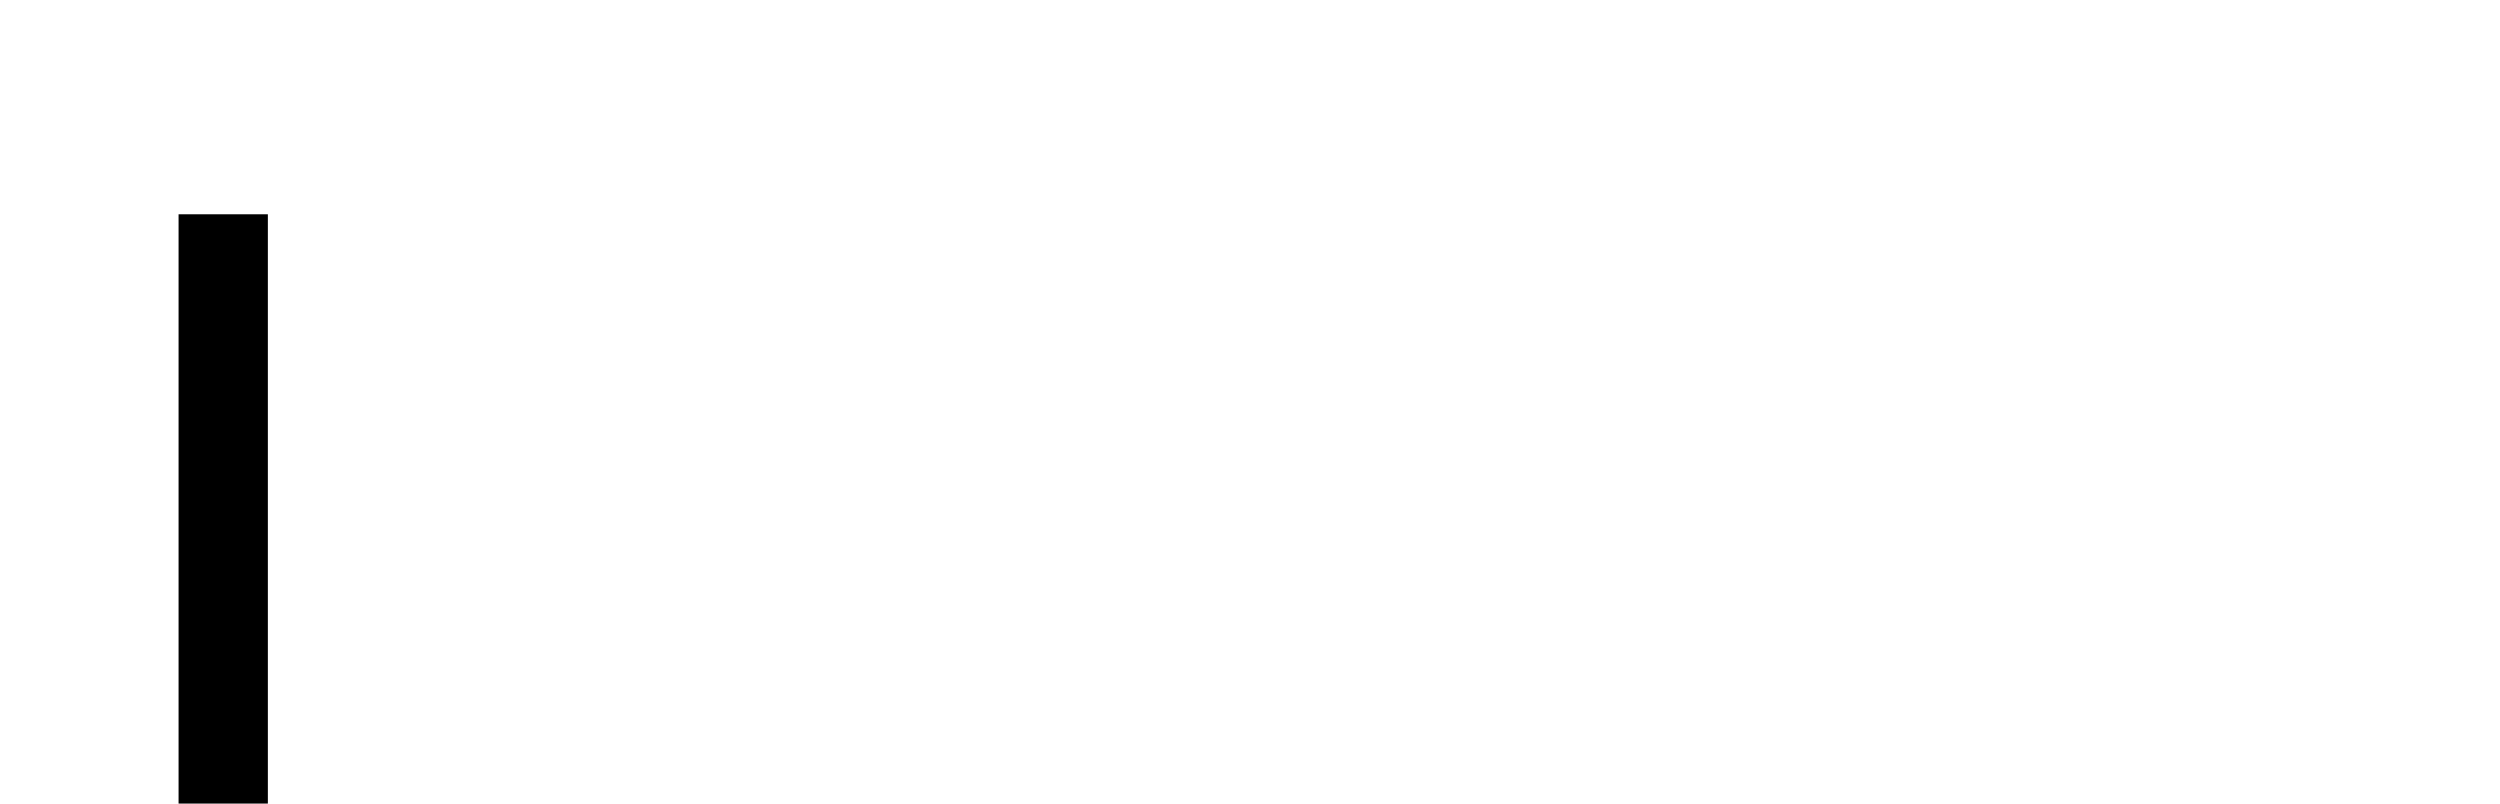
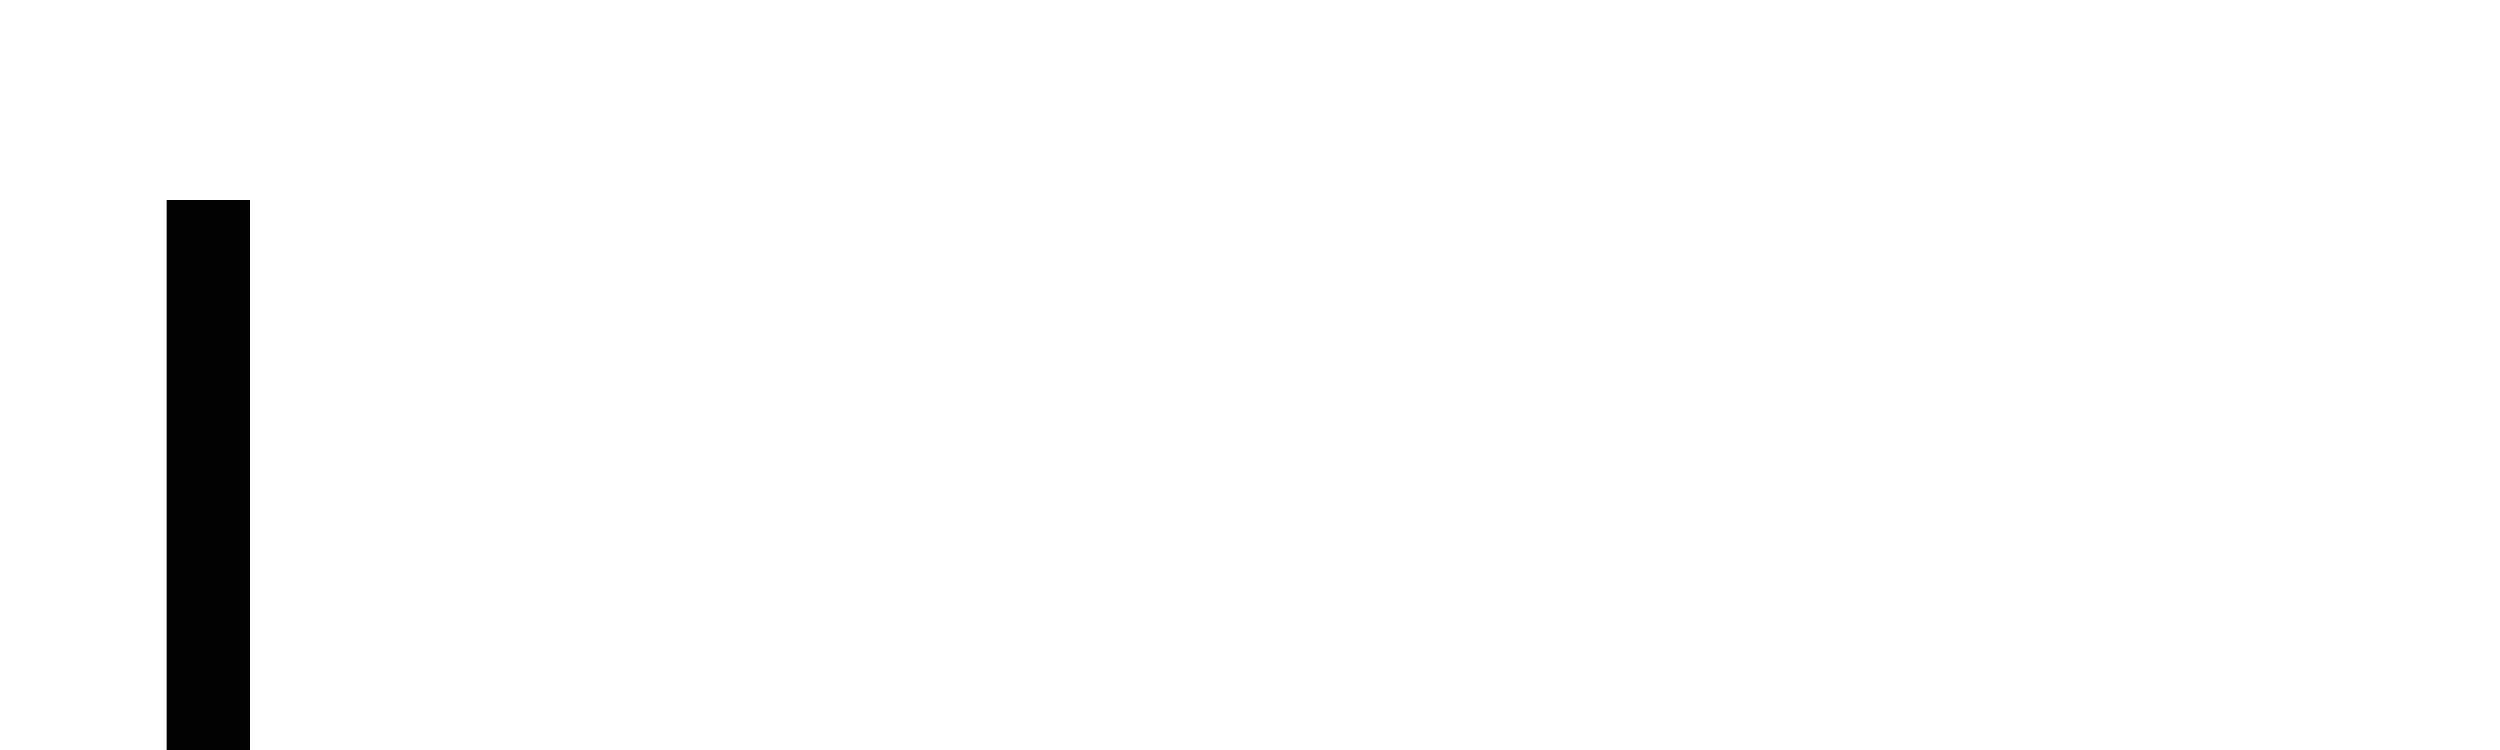
- <svg xmlns="http://www.w3.org/2000/svg" width="280" height="90" viewBox="0 0 280 90" fill="currentColor">
+ <svg xmlns="http://www.w3.org/2000/svg" width="300" height="90" viewBox="0 0 300 90" fill="currentColor">
  <rect x="20" y="24" width="10" height="66" />
</svg>
